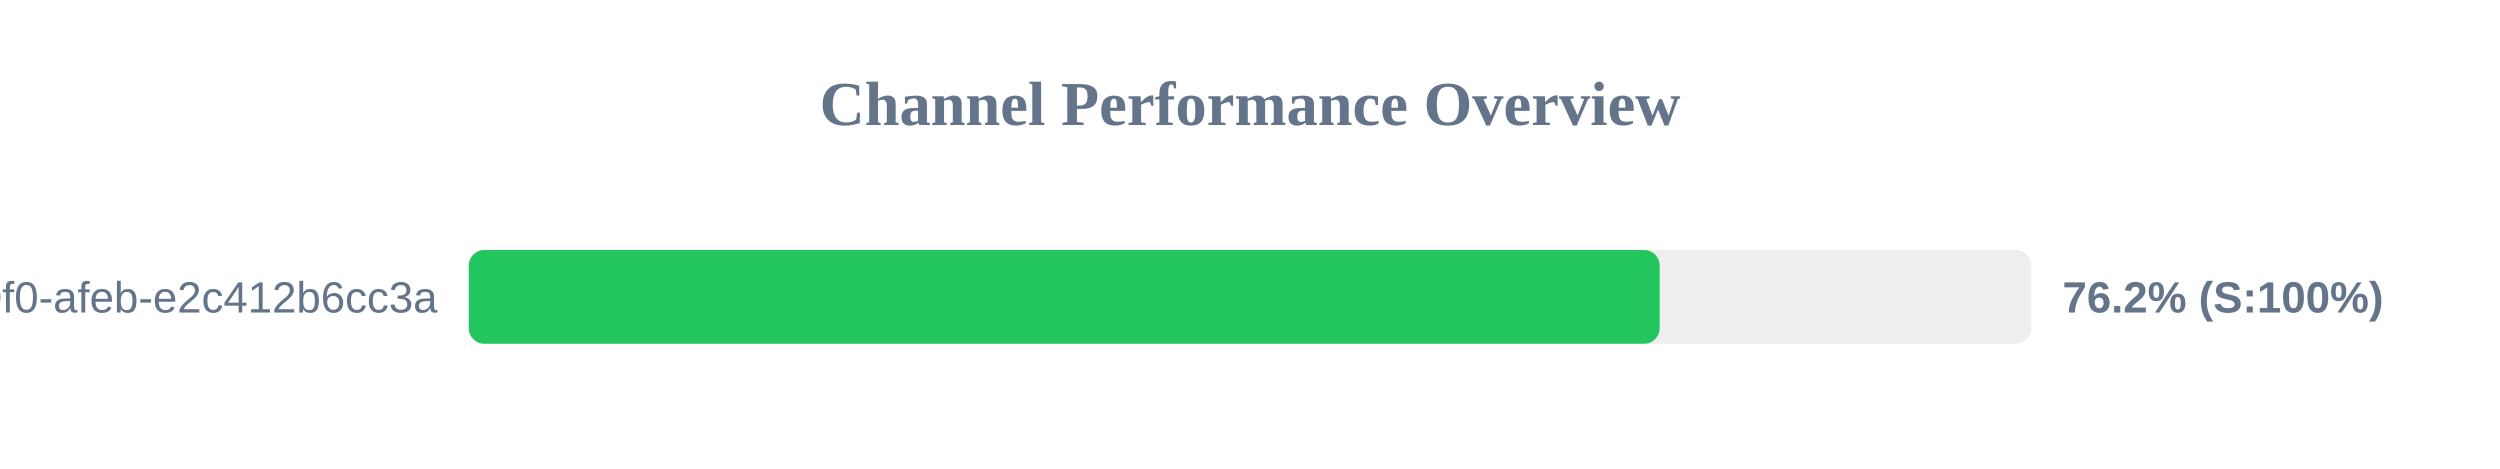
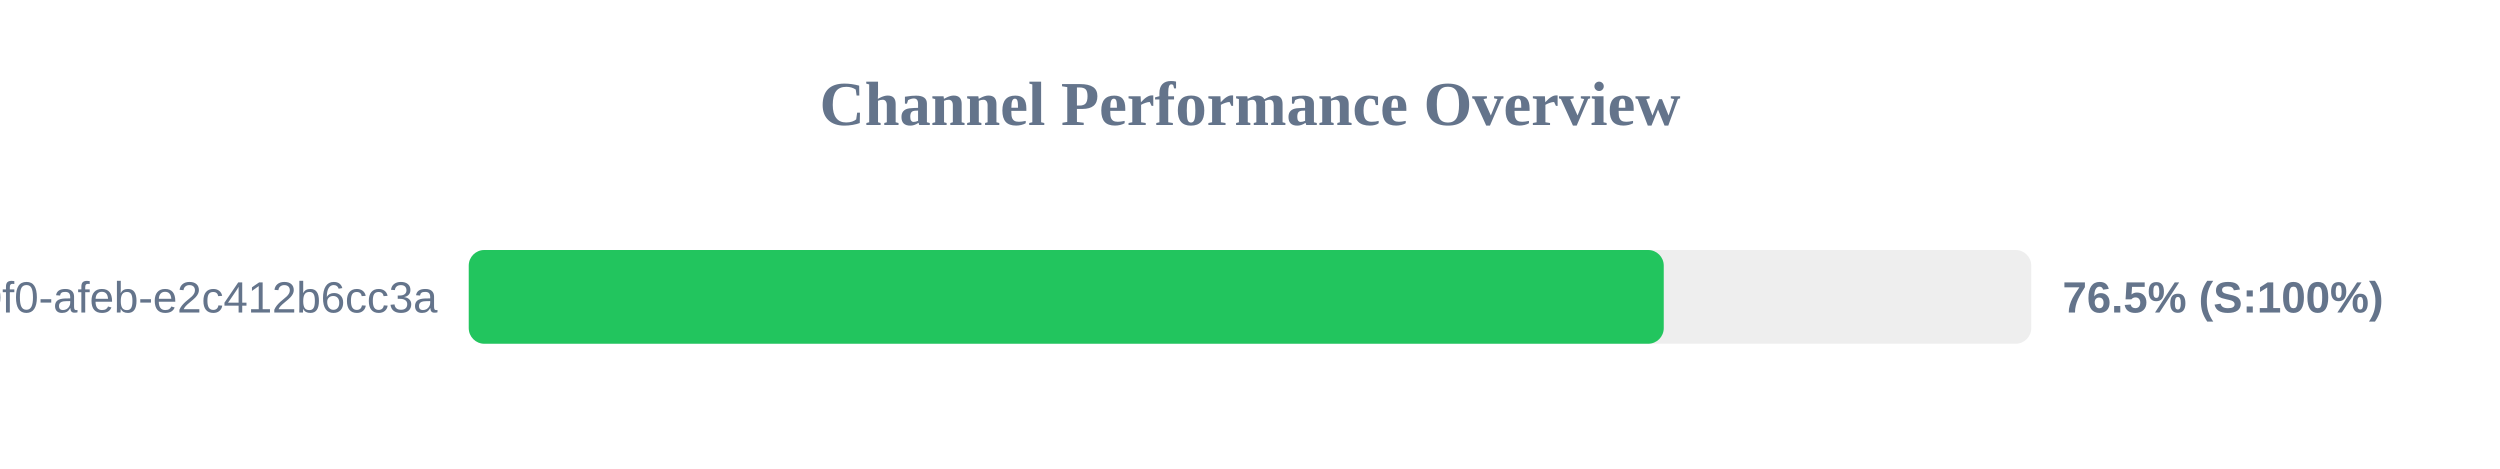
<svg xmlns="http://www.w3.org/2000/svg" width="800" height="150" version="1.1">
  <style>
        .row { font: 14px Arial; fill: #64748b; }
        .score { font: bold 14px Arial; fill: #64748b; }
    </style>
  <text x="400" y="40" text-anchor="middle" font-size="20px" font-weight="bold" fill="#64748b">Channel Performance Overview</text>
  <rect x="150" y="80" width="500" height="30" fill="#eee" rx="5" />
-   <rect x="150" y="80" width="381.1" height="30" fill="#22c55e" rx="5" />
+   <rect x="150" y="80" width="382.4" height="30" fill="#22c55e" rx="5" />
  <text x="140" y="100" text-anchor="end" class="row">?uuid=c6e02cd8-ce11-40f0-afeb-e2c412b6cc3a</text>
-   <text x="660" y="100" text-anchor="start" class="score">76.2% (S:100%)</text>
+   <text x="660" y="100" text-anchor="start" class="score">76.5% (S:100%)</text>
</svg>
